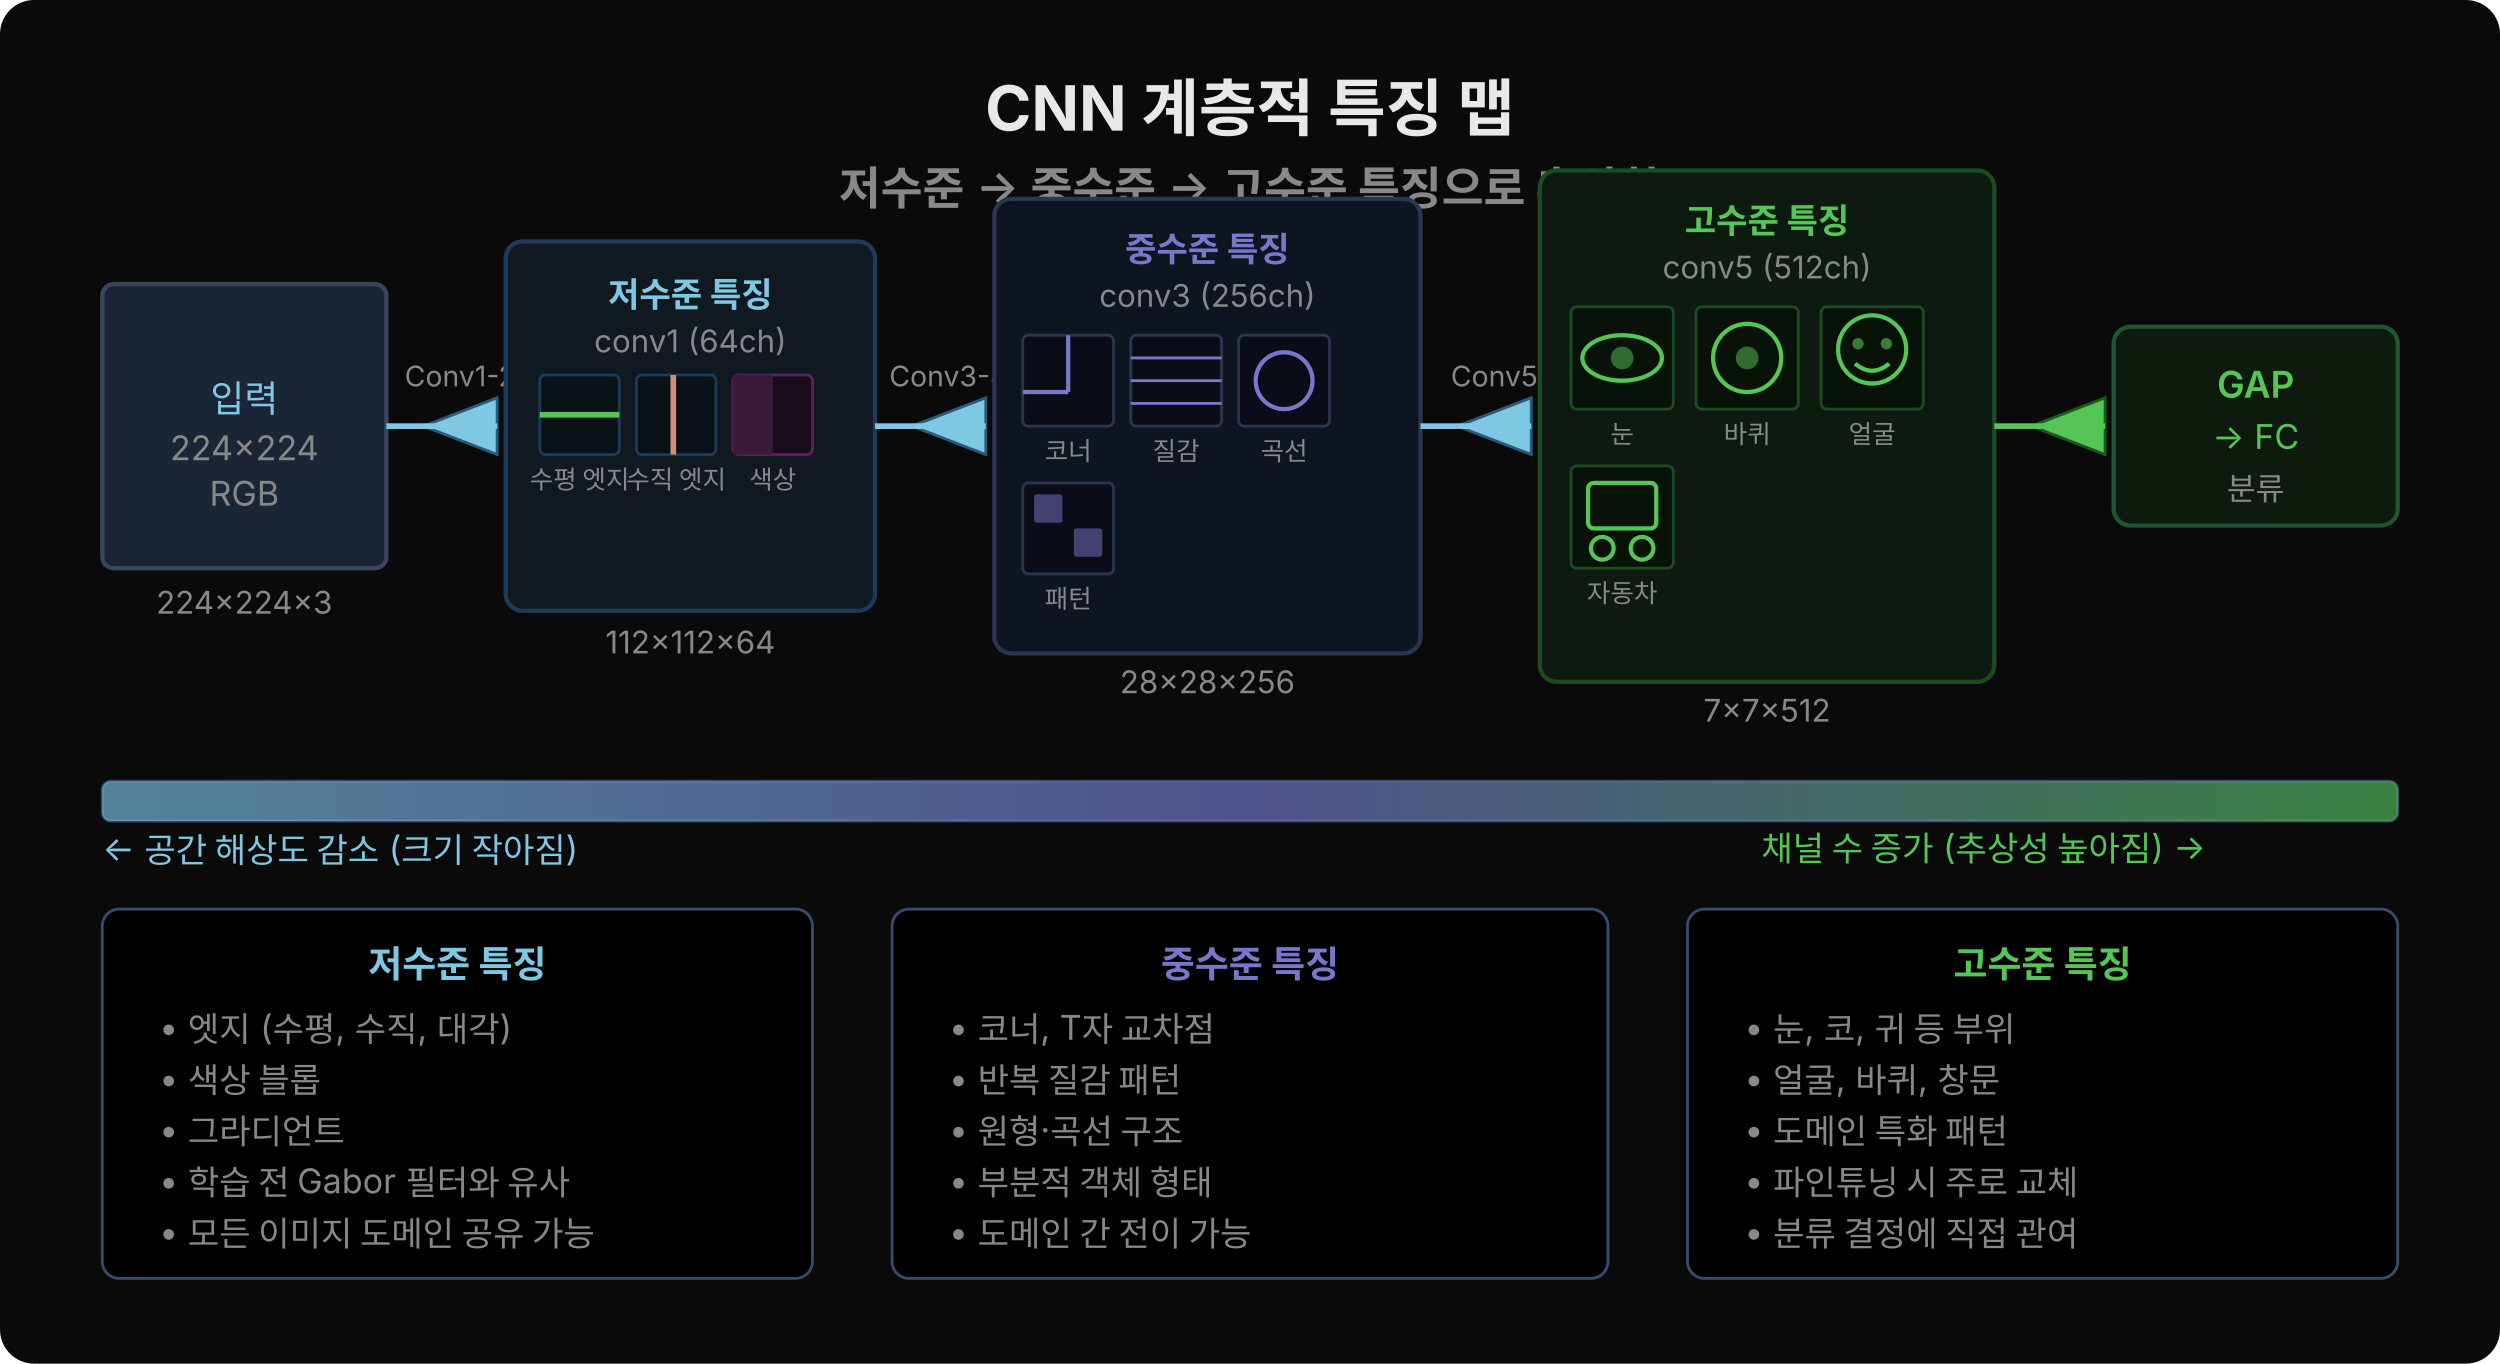
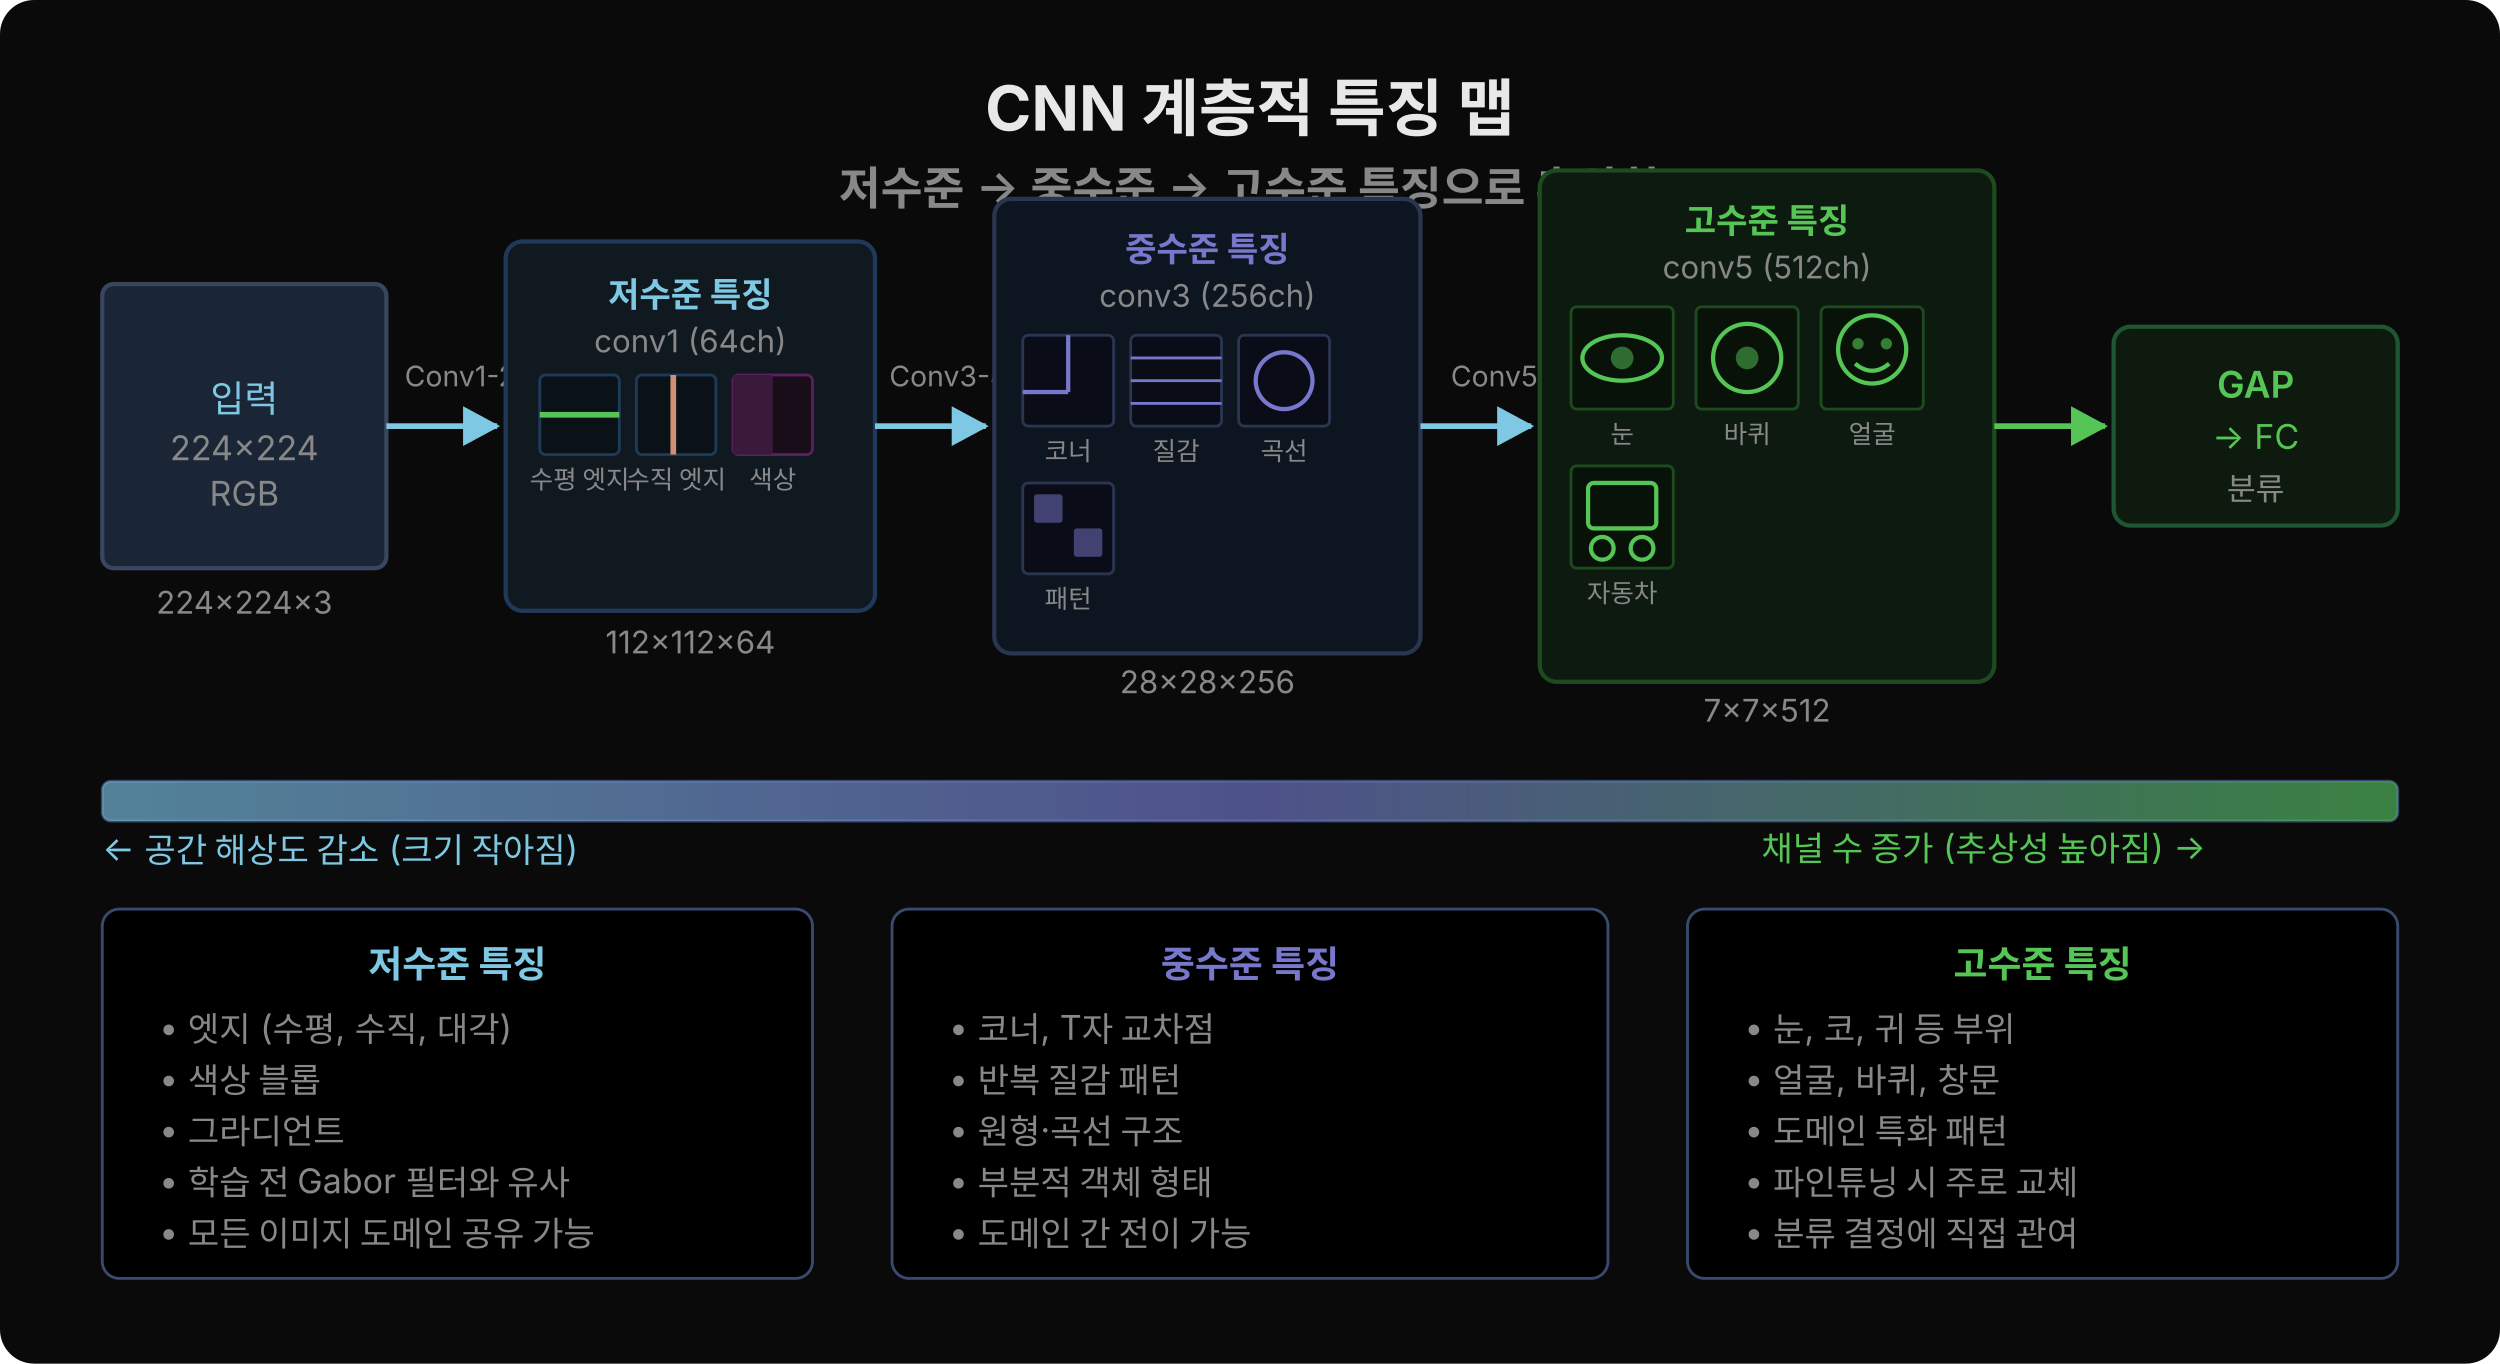
<svg xmlns="http://www.w3.org/2000/svg" width="880" height="480" viewBox="0 0 880 480">
  <rect width="880" height="480" fill="#0a0a0a" rx="12" />
+   <defs>
+     <marker id="arr55c555" viewBox="0 0 14 14" refX="12" refY="7" markerUnits="userSpaceOnUse" markerWidth="14" markerHeight="14" orient="auto">
+       <path d="M 0 0 L 13 7 L 0 14 z" fill="#55c555" />
+     </marker>
+     <marker id="arr7ec8e3" viewBox="0 0 14 14" refX="12" refY="7" markerUnits="userSpaceOnUse" markerWidth="14" markerHeight="14" orient="auto">
+       <path d="M 0 0 L 13 7 L 0 14 z" fill="#7ec8e3" />
+     </marker>
+   </defs>
  <text x="440" y="46" text-anchor="middle" font-family="'Wanted Sans Variable','Wanted Sans',-apple-system,sans-serif" font-size="22" font-weight="700" fill="#e8e8e8">CNN 계층적 특징 맵</text>
  <text x="440" y="72" text-anchor="middle" font-family="'Wanted Sans Variable','Wanted Sans',-apple-system,sans-serif" font-size="16" font-weight="600" fill="#888">저수준 → 중수준 → 고수준 특징으로 추상화</text>
  <rect x="36" y="100" width="100" height="100" fill="#1a2535" rx="4" stroke="#3a4560" stroke-width="1.5" />
  <text x="86" y="145" text-anchor="middle" font-family="'Wanted Sans Variable','Wanted Sans',-apple-system,sans-serif" font-size="13" fill="#7ec8e3">입력</text>
  <text x="86" y="162" text-anchor="middle" font-family="'Wanted Sans Variable','Wanted Sans',-apple-system,sans-serif" font-size="12" fill="#888">224×224</text>
  <text x="86" y="178" text-anchor="middle" font-family="'Wanted Sans Variable','Wanted Sans',-apple-system,sans-serif" font-size="12" fill="#888">RGB</text>
-   <polygon points="149,150 175,140 175,160" fill="#7ec8e3" stroke="#2a5a7a" stroke-width="1" />
-   <line x1="136" y1="150" x2="175" y2="150" stroke="#7ec8e3" stroke-width="2" />
+   <line x1="136" y1="150" x2="175" y2="150" stroke="#7ec8e3" stroke-width="2" marker-end="url(#arr7ec8e3)" />
  <text x="162" y="136" text-anchor="middle" font-family="'Wanted Sans Variable','Wanted Sans',-apple-system,sans-serif" font-size="10" fill="#888">Conv1-2</text>
  <rect x="178" y="85" width="130" height="130" fill="#101820" rx="6" stroke="#1e3a5a" stroke-width="1.5" />
  <text x="243" y="108" text-anchor="middle" font-family="'Wanted Sans Variable','Wanted Sans',-apple-system,sans-serif" font-size="12" font-weight="600" fill="#7ec8e3">저수준 특징</text>
  <text x="243" y="124" text-anchor="middle" font-family="'Wanted Sans Variable','Wanted Sans',-apple-system,sans-serif" font-size="11" fill="#888">conv1 (64ch)</text>
  <g transform="translate(190, 132)">
    <rect x="0" y="0" width="28" height="28" fill="#0a1218" rx="2" stroke="#1e3a5a" stroke-width="1" />
    <line x1="0" y1="14" x2="28" y2="14" stroke="#55c555" stroke-width="2" />
    <text x="14" y="40" text-anchor="middle" font-family="'Wanted Sans Variable','Wanted Sans',-apple-system,sans-serif" font-size="9" fill="#888">수평 엣지</text>
    <rect x="34" y="0" width="28" height="28" fill="#0a1218" rx="2" stroke="#1e3a5a" stroke-width="1" />
    <line x1="47" y1="0" x2="47" y2="28" stroke="#ce9178" stroke-width="2" />
    <text x="48" y="40" text-anchor="middle" font-family="'Wanted Sans Variable','Wanted Sans',-apple-system,sans-serif" font-size="9" fill="#888">수직 엣지</text>
    <rect x="68" y="0" width="28" height="28" fill="#1a0d1a" rx="2" stroke="#5a2060" stroke-width="1" />
    <rect x="68" y="0" width="14" height="28" fill="#3a1a3a" rx="1" />
    <text x="82" y="40" text-anchor="middle" font-family="'Wanted Sans Variable','Wanted Sans',-apple-system,sans-serif" font-size="9" fill="#888">색상</text>
  </g>
-   <polygon points="321,150 347,140 347,160" fill="#7ec8e3" stroke="#2a5a7a" stroke-width="1" />
-   <line x1="308" y1="150" x2="347" y2="150" stroke="#7ec8e3" stroke-width="2" />
+   <line x1="308" y1="150" x2="347" y2="150" stroke="#7ec8e3" stroke-width="2" marker-end="url(#arr7ec8e3)" />
  <text x="334" y="136" text-anchor="middle" font-family="'Wanted Sans Variable','Wanted Sans',-apple-system,sans-serif" font-size="10" fill="#888">Conv3-4</text>
  <rect x="350" y="70" width="150" height="160" fill="#0d1520" rx="6" stroke="#2a3550" stroke-width="1.5" />
  <text x="425" y="92" text-anchor="middle" font-family="'Wanted Sans Variable','Wanted Sans',-apple-system,sans-serif" font-size="12" font-weight="600" fill="#7777cc">중수준 특징</text>
  <text x="425" y="108" text-anchor="middle" font-family="'Wanted Sans Variable','Wanted Sans',-apple-system,sans-serif" font-size="11" fill="#888">conv3 (256ch)</text>
  <g transform="translate(360, 118)">
    <rect x="0" y="0" width="32" height="32" fill="#0a0d18" rx="2" stroke="#2a3550" stroke-width="1" />
    <line x1="0" y1="20" x2="16" y2="20" stroke="#7777cc" stroke-width="1.5" />
    <line x1="16" y1="20" x2="16" y2="0" stroke="#7777cc" stroke-width="1.5" />
    <text x="16" y="44" text-anchor="middle" font-family="'Wanted Sans Variable','Wanted Sans',-apple-system,sans-serif" font-size="9" fill="#888">코너</text>
    <rect x="38" y="0" width="32" height="32" fill="#0a0d18" rx="2" stroke="#2a3550" stroke-width="1" />
    <line x1="38" y1="8" x2="70" y2="8" stroke="#7777cc" stroke-width="1" />
    <line x1="38" y1="16" x2="70" y2="16" stroke="#7777cc" stroke-width="1" />
    <line x1="38" y1="24" x2="70" y2="24" stroke="#7777cc" stroke-width="1" />
    <text x="54" y="44" text-anchor="middle" font-family="'Wanted Sans Variable','Wanted Sans',-apple-system,sans-serif" font-size="9" fill="#888">질감</text>
    <rect x="76" y="0" width="32" height="32" fill="#0a0d18" rx="2" stroke="#2a3550" stroke-width="1" />
    <circle cx="92" cy="16" r="10" fill="none" stroke="#7777cc" stroke-width="1.5" />
    <text x="92" y="44" text-anchor="middle" font-family="'Wanted Sans Variable','Wanted Sans',-apple-system,sans-serif" font-size="9" fill="#888">곡선</text>
    <rect x="0" y="52" width="32" height="32" fill="#0a0d18" rx="2" stroke="#2a3550" stroke-width="1" />
    <rect x="4" y="56" width="10" height="10" fill="#7777cc" opacity="0.5" rx="1" />
    <rect x="18" y="68" width="10" height="10" fill="#7777cc" opacity="0.5" rx="1" />
    <text x="16" y="96" text-anchor="middle" font-family="'Wanted Sans Variable','Wanted Sans',-apple-system,sans-serif" font-size="9" fill="#888">패턴</text>
  </g>
-   <polygon points="513,150 539,140 539,160" fill="#7ec8e3" stroke="#2a5a7a" stroke-width="1" />
-   <line x1="500" y1="150" x2="539" y2="150" stroke="#7ec8e3" stroke-width="2" />
+   <line x1="500" y1="150" x2="539" y2="150" stroke="#7ec8e3" stroke-width="2" marker-end="url(#arr7ec8e3)" />
  <text x="526" y="136" text-anchor="middle" font-family="'Wanted Sans Variable','Wanted Sans',-apple-system,sans-serif" font-size="10" fill="#888">Conv5</text>
  <rect x="542" y="60" width="160" height="180" fill="#0d1a10" rx="6" stroke="#1e4a20" stroke-width="1.5" />
  <text x="622" y="82" text-anchor="middle" font-family="'Wanted Sans Variable','Wanted Sans',-apple-system,sans-serif" font-size="12" font-weight="600" fill="#55c555">고수준 특징</text>
  <text x="622" y="98" text-anchor="middle" font-family="'Wanted Sans Variable','Wanted Sans',-apple-system,sans-serif" font-size="11" fill="#888">conv5 (512ch)</text>
  <g transform="translate(553, 108)">
    <rect x="0" y="0" width="36" height="36" fill="#081208" rx="2" stroke="#1e4a20" stroke-width="1" />
    <ellipse cx="18" cy="18" rx="14" ry="8" fill="none" stroke="#55c555" stroke-width="1.5" />
    <circle cx="18" cy="18" r="4" fill="#55c555" opacity="0.5" />
    <text x="18" y="48" text-anchor="middle" font-family="'Wanted Sans Variable','Wanted Sans',-apple-system,sans-serif" font-size="9" fill="#888">눈</text>
    <rect x="44" y="0" width="36" height="36" fill="#081208" rx="2" stroke="#1e4a20" stroke-width="1" />
    <circle cx="62" cy="18" r="12" fill="none" stroke="#55c555" stroke-width="1.5" />
    <circle cx="62" cy="18" r="4" fill="#55c555" opacity="0.5" />
    <text x="62" y="48" text-anchor="middle" font-family="'Wanted Sans Variable','Wanted Sans',-apple-system,sans-serif" font-size="9" fill="#888">바퀴</text>
    <rect x="88" y="0" width="36" height="36" fill="#081208" rx="2" stroke="#1e4a20" stroke-width="1" />
    <circle cx="106" cy="15" r="12" fill="none" stroke="#55c555" stroke-width="1.5" />
    <circle cx="101" cy="13" r="2" fill="#55c555" opacity="0.6" />
    <circle cx="111" cy="13" r="2" fill="#55c555" opacity="0.6" />
    <path d="M100 20 Q106 25 112 20" fill="none" stroke="#55c555" stroke-width="1.5" />
    <text x="106" y="48" text-anchor="middle" font-family="'Wanted Sans Variable','Wanted Sans',-apple-system,sans-serif" font-size="9" fill="#888">얼굴</text>
    <rect x="0" y="56" width="36" height="36" fill="#081208" rx="2" stroke="#1e4a20" stroke-width="1" />
    <rect x="6" y="62" width="24" height="16" fill="none" stroke="#55c555" stroke-width="1.5" rx="2" />
    <circle cx="11" cy="85" r="4" fill="none" stroke="#55c555" stroke-width="1.5" />
    <circle cx="25" cy="85" r="4" fill="none" stroke="#55c555" stroke-width="1.5" />
    <text x="18" y="104" text-anchor="middle" font-family="'Wanted Sans Variable','Wanted Sans',-apple-system,sans-serif" font-size="9" fill="#888">자동차</text>
  </g>
-   <polygon points="715,150 741,140 741,160" fill="#55c555" stroke="#1a5a1a" stroke-width="1" />
-   <line x1="702" y1="150" x2="741" y2="150" stroke="#55c555" stroke-width="2" />
+   <line x1="702" y1="150" x2="741" y2="150" stroke="#55c555" stroke-width="2" marker-end="url(#arr55c555)" />
  <rect x="744" y="115" width="100" height="70" fill="#0d1a0d" rx="6" stroke="#1e5533" stroke-width="1.5" />
  <text x="794" y="140" text-anchor="middle" font-family="'Wanted Sans Variable','Wanted Sans',-apple-system,sans-serif" font-size="13" font-weight="600" fill="#55c555">GAP</text>
  <text x="794" y="158" text-anchor="middle" font-family="'Wanted Sans Variable','Wanted Sans',-apple-system,sans-serif" font-size="12" fill="#55c555">→ FC</text>
  <text x="794" y="176" text-anchor="middle" font-family="'Wanted Sans Variable','Wanted Sans',-apple-system,sans-serif" font-size="11" fill="#888">분류</text>
  <text x="86" y="216" text-anchor="middle" font-family="'Wanted Sans Variable','Wanted Sans',-apple-system,sans-serif" font-size="11" fill="#888">224×224×3</text>
  <text x="243" y="230" text-anchor="middle" font-family="'Wanted Sans Variable','Wanted Sans',-apple-system,sans-serif" font-size="11" fill="#888">112×112×64</text>
  <text x="425" y="244" text-anchor="middle" font-family="'Wanted Sans Variable','Wanted Sans',-apple-system,sans-serif" font-size="11" fill="#888">28×28×256</text>
  <text x="622" y="254" text-anchor="middle" font-family="'Wanted Sans Variable','Wanted Sans',-apple-system,sans-serif" font-size="11" fill="#888">7×7×512</text>
  <rect x="36" y="275" width="808" height="14" fill="#111827" rx="3" stroke="#3a4a6e" stroke-width="1" />
  <rect x="36" y="275" width="808" height="14" fill="url(#grad)" rx="3" />
  <defs>
    <linearGradient id="grad" x1="0%" y1="0%" x2="100%" y2="0%">
      <stop offset="0%" style="stop-color:#7ec8e3;stop-opacity:0.6" />
      <stop offset="50%" style="stop-color:#7777cc;stop-opacity:0.6" />
      <stop offset="100%" style="stop-color:#55c555;stop-opacity:0.6" />
    </linearGradient>
  </defs>
  <text x="36" y="303" font-family="'Wanted Sans Variable','Wanted Sans',-apple-system,sans-serif" font-size="12" fill="#7ec8e3">← 공간 해상도 감소 (크기 작아짐)</text>
  <text x="620" y="303" font-family="'Wanted Sans Variable','Wanted Sans',-apple-system,sans-serif" font-size="12" fill="#55c555">채널 수 증가 (추상성 높아짐) →</text>
  <rect x="36" y="320" width="250" height="130" fill="#000000" rx="6" stroke="#3a4a6e" />
  <text x="161" y="344" text-anchor="middle" font-family="'Wanted Sans Variable','Wanted Sans',-apple-system,sans-serif" font-size="13" font-weight="600" fill="#7ec8e3">저수준 특징</text>
  <text x="56" y="366" font-family="'Wanted Sans Variable','Wanted Sans',-apple-system,sans-serif" font-size="12" fill="#888">• 엣지 (수평, 수직, 대각)</text>
  <text x="56" y="384" font-family="'Wanted Sans Variable','Wanted Sans',-apple-system,sans-serif" font-size="12" fill="#888">• 색상 블롭</text>
  <text x="56" y="402" font-family="'Wanted Sans Variable','Wanted Sans',-apple-system,sans-serif" font-size="12" fill="#888">• 그라디언트</text>
  <text x="56" y="420" font-family="'Wanted Sans Variable','Wanted Sans',-apple-system,sans-serif" font-size="12" fill="#888">• 학습 전 Gabor 필터와 유사</text>
  <text x="56" y="438" font-family="'Wanted Sans Variable','Wanted Sans',-apple-system,sans-serif" font-size="12" fill="#888">• 모든 이미지 도메인 공유 가능</text>
  <rect x="314" y="320" width="252" height="130" fill="#000000" rx="6" stroke="#3a4a6e" />
  <text x="440" y="344" text-anchor="middle" font-family="'Wanted Sans Variable','Wanted Sans',-apple-system,sans-serif" font-size="13" font-weight="600" fill="#7777cc">중수준 특징</text>
  <text x="334" y="366" font-family="'Wanted Sans Variable','Wanted Sans',-apple-system,sans-serif" font-size="12" fill="#888">• 코너, T자 교차점</text>
  <text x="334" y="384" font-family="'Wanted Sans Variable','Wanted Sans',-apple-system,sans-serif" font-size="12" fill="#888">• 반복 질감 패턴</text>
  <text x="334" y="402" font-family="'Wanted Sans Variable','Wanted Sans',-apple-system,sans-serif" font-size="12" fill="#888">• 원형·곡선 구조</text>
  <text x="334" y="420" font-family="'Wanted Sans Variable','Wanted Sans',-apple-system,sans-serif" font-size="12" fill="#888">• 부분적 객체 형태</text>
  <text x="334" y="438" font-family="'Wanted Sans Variable','Wanted Sans',-apple-system,sans-serif" font-size="12" fill="#888">• 도메인 간 전이 가능</text>
  <rect x="594" y="320" width="250" height="130" fill="#000000" rx="6" stroke="#3a4a6e" />
  <text x="719" y="344" text-anchor="middle" font-family="'Wanted Sans Variable','Wanted Sans',-apple-system,sans-serif" font-size="13" font-weight="600" fill="#55c555">고수준 특징</text>
  <text x="614" y="366" font-family="'Wanted Sans Variable','Wanted Sans',-apple-system,sans-serif" font-size="12" fill="#888">• 눈, 코, 귀 등 부위</text>
  <text x="614" y="384" font-family="'Wanted Sans Variable','Wanted Sans',-apple-system,sans-serif" font-size="12" fill="#888">• 얼굴, 바퀴, 창문</text>
  <text x="614" y="402" font-family="'Wanted Sans Variable','Wanted Sans',-apple-system,sans-serif" font-size="12" fill="#888">• 도메인 특화 패턴</text>
  <text x="614" y="420" font-family="'Wanted Sans Variable','Wanted Sans',-apple-system,sans-serif" font-size="12" fill="#888">• 파인튜닝 시 주로 교체</text>
  <text x="614" y="438" font-family="'Wanted Sans Variable','Wanted Sans',-apple-system,sans-serif" font-size="12" fill="#888">• 분류 결정에 직접 관여</text>
</svg>
